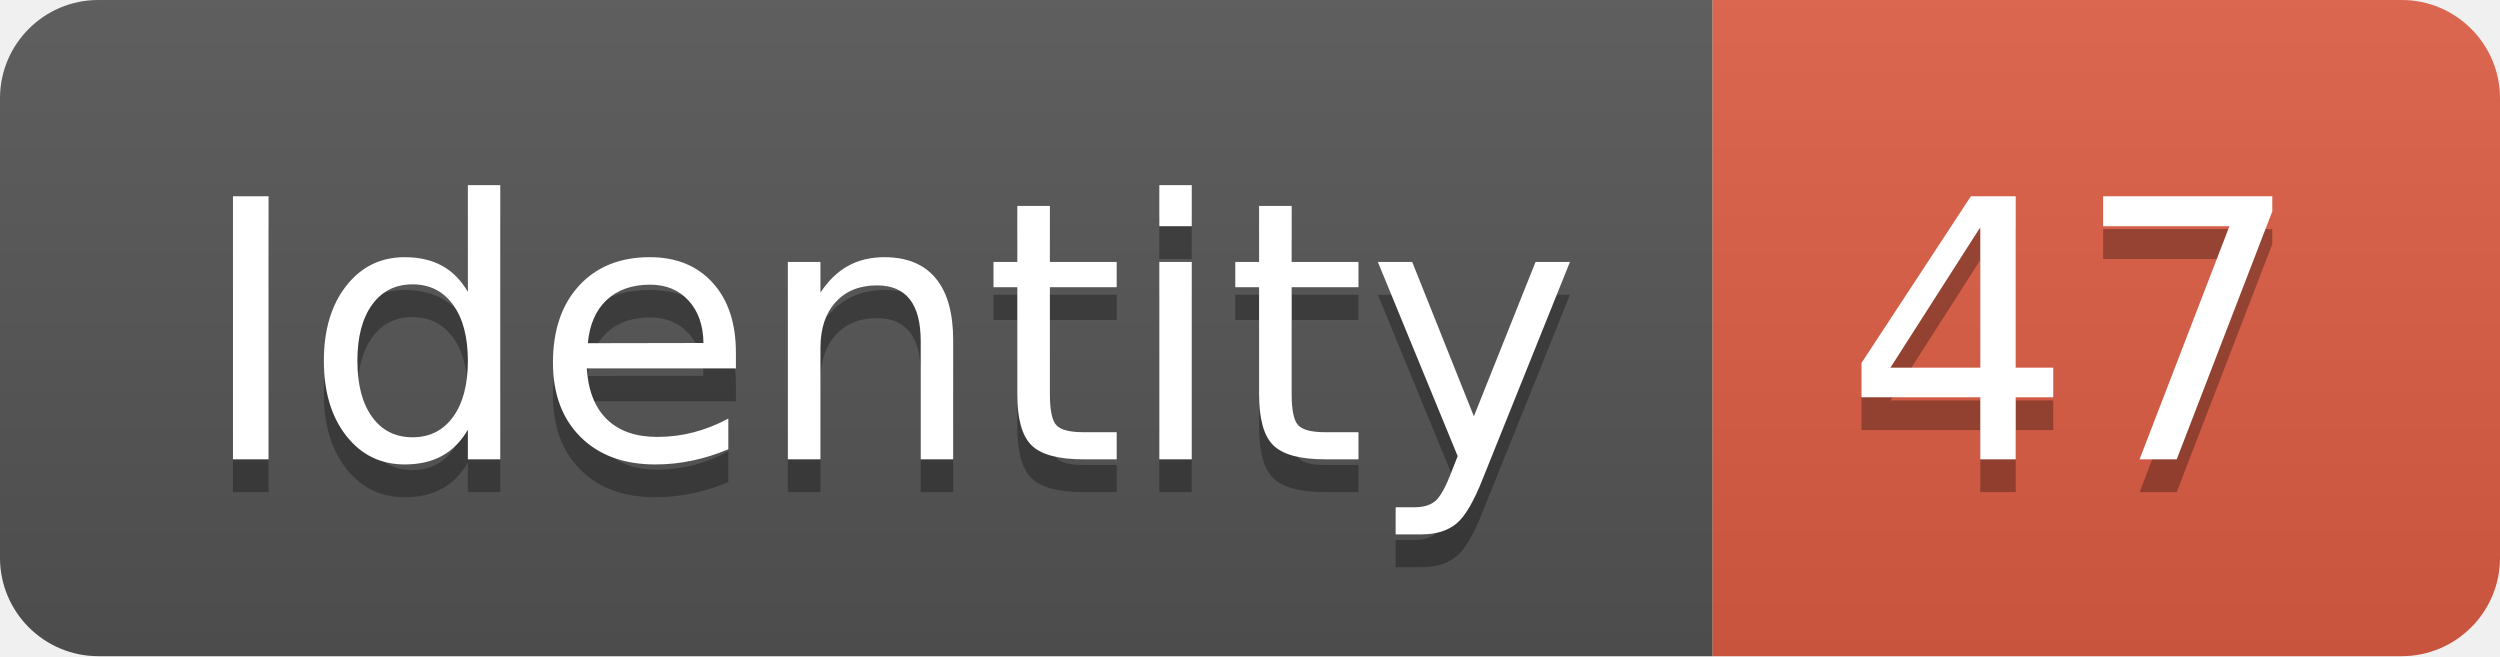
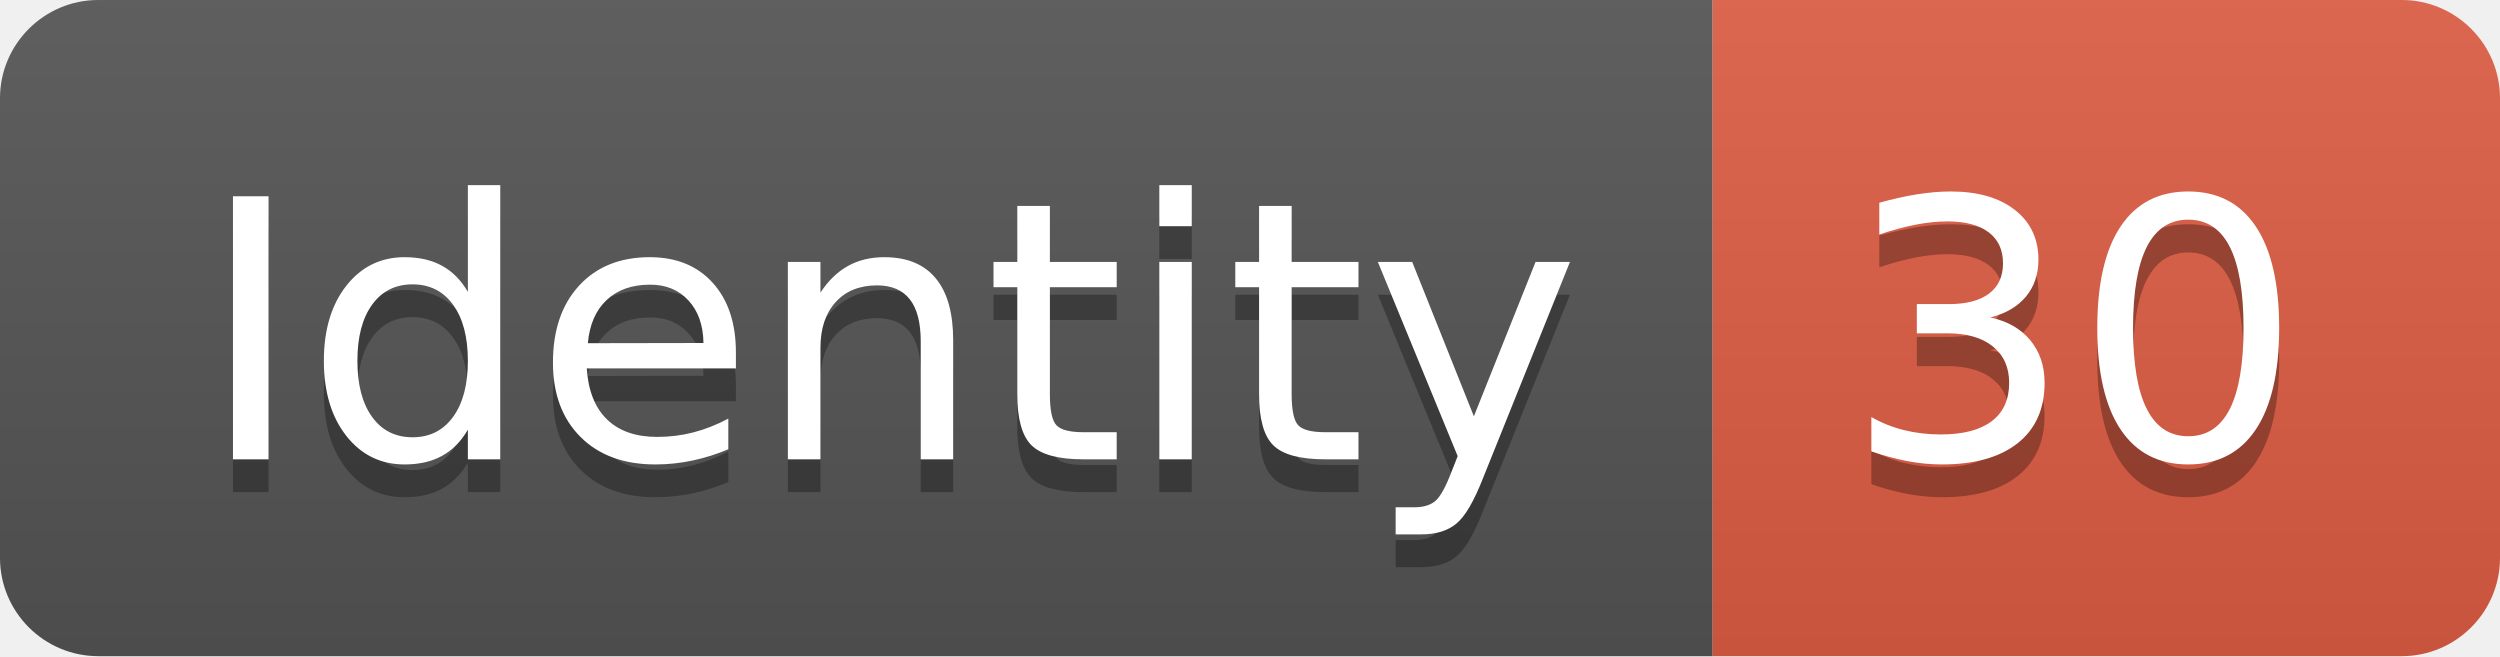
<svg xmlns="http://www.w3.org/2000/svg" width="76.2" height="20">
  <linearGradient id="smooth" x2="0" y2="100%">
    <stop offset="0" stop-color="#bbb" stop-opacity=".1" />
    <stop offset="1" stop-opacity=".1" />
  </linearGradient>
  <clipPath id="round">
    <rect width="76.2" height="20" rx="3" fill="#fff" />
  </clipPath>
  <g clip-path="url(#round)">
    <rect width="52.2" height="20" fill="#555" />
    <rect x="52.2" width="24.0" height="20" fill="#e05d44" />
    <rect width="76.2" height="20" fill="url(#smooth)" />
  </g>
  <g fill="#fff" text-anchor="middle" font-family="DejaVu Sans,Verdana,Geneva,sans-serif" font-size="110">
    <text x="271.0" y="150" fill="#010101" fill-opacity=".3" transform="scale(0.1)" textLength="422.0" lengthAdjust="spacing">Identity</text>
    <text x="271.0" y="140" transform="scale(0.1)" textLength="422.0" lengthAdjust="spacing">Identity</text>
-     <text x="632.0" y="150" fill="#010101" fill-opacity=".3" transform="scale(0.1)" textLength="140.0" lengthAdjust="spacing">47</text>
-     <text x="632.0" y="140" transform="scale(0.1)" textLength="140.0" lengthAdjust="spacing">47</text>
+     <text x="632.0" y="150" fill="#010101" fill-opacity=".3" transform="scale(0.1)" textLength="140.0" lengthAdjust="spacing">30</text>
+     <text x="632.0" y="140" transform="scale(0.1)" textLength="140.0" lengthAdjust="spacing">30</text>
  </g>
</svg>
